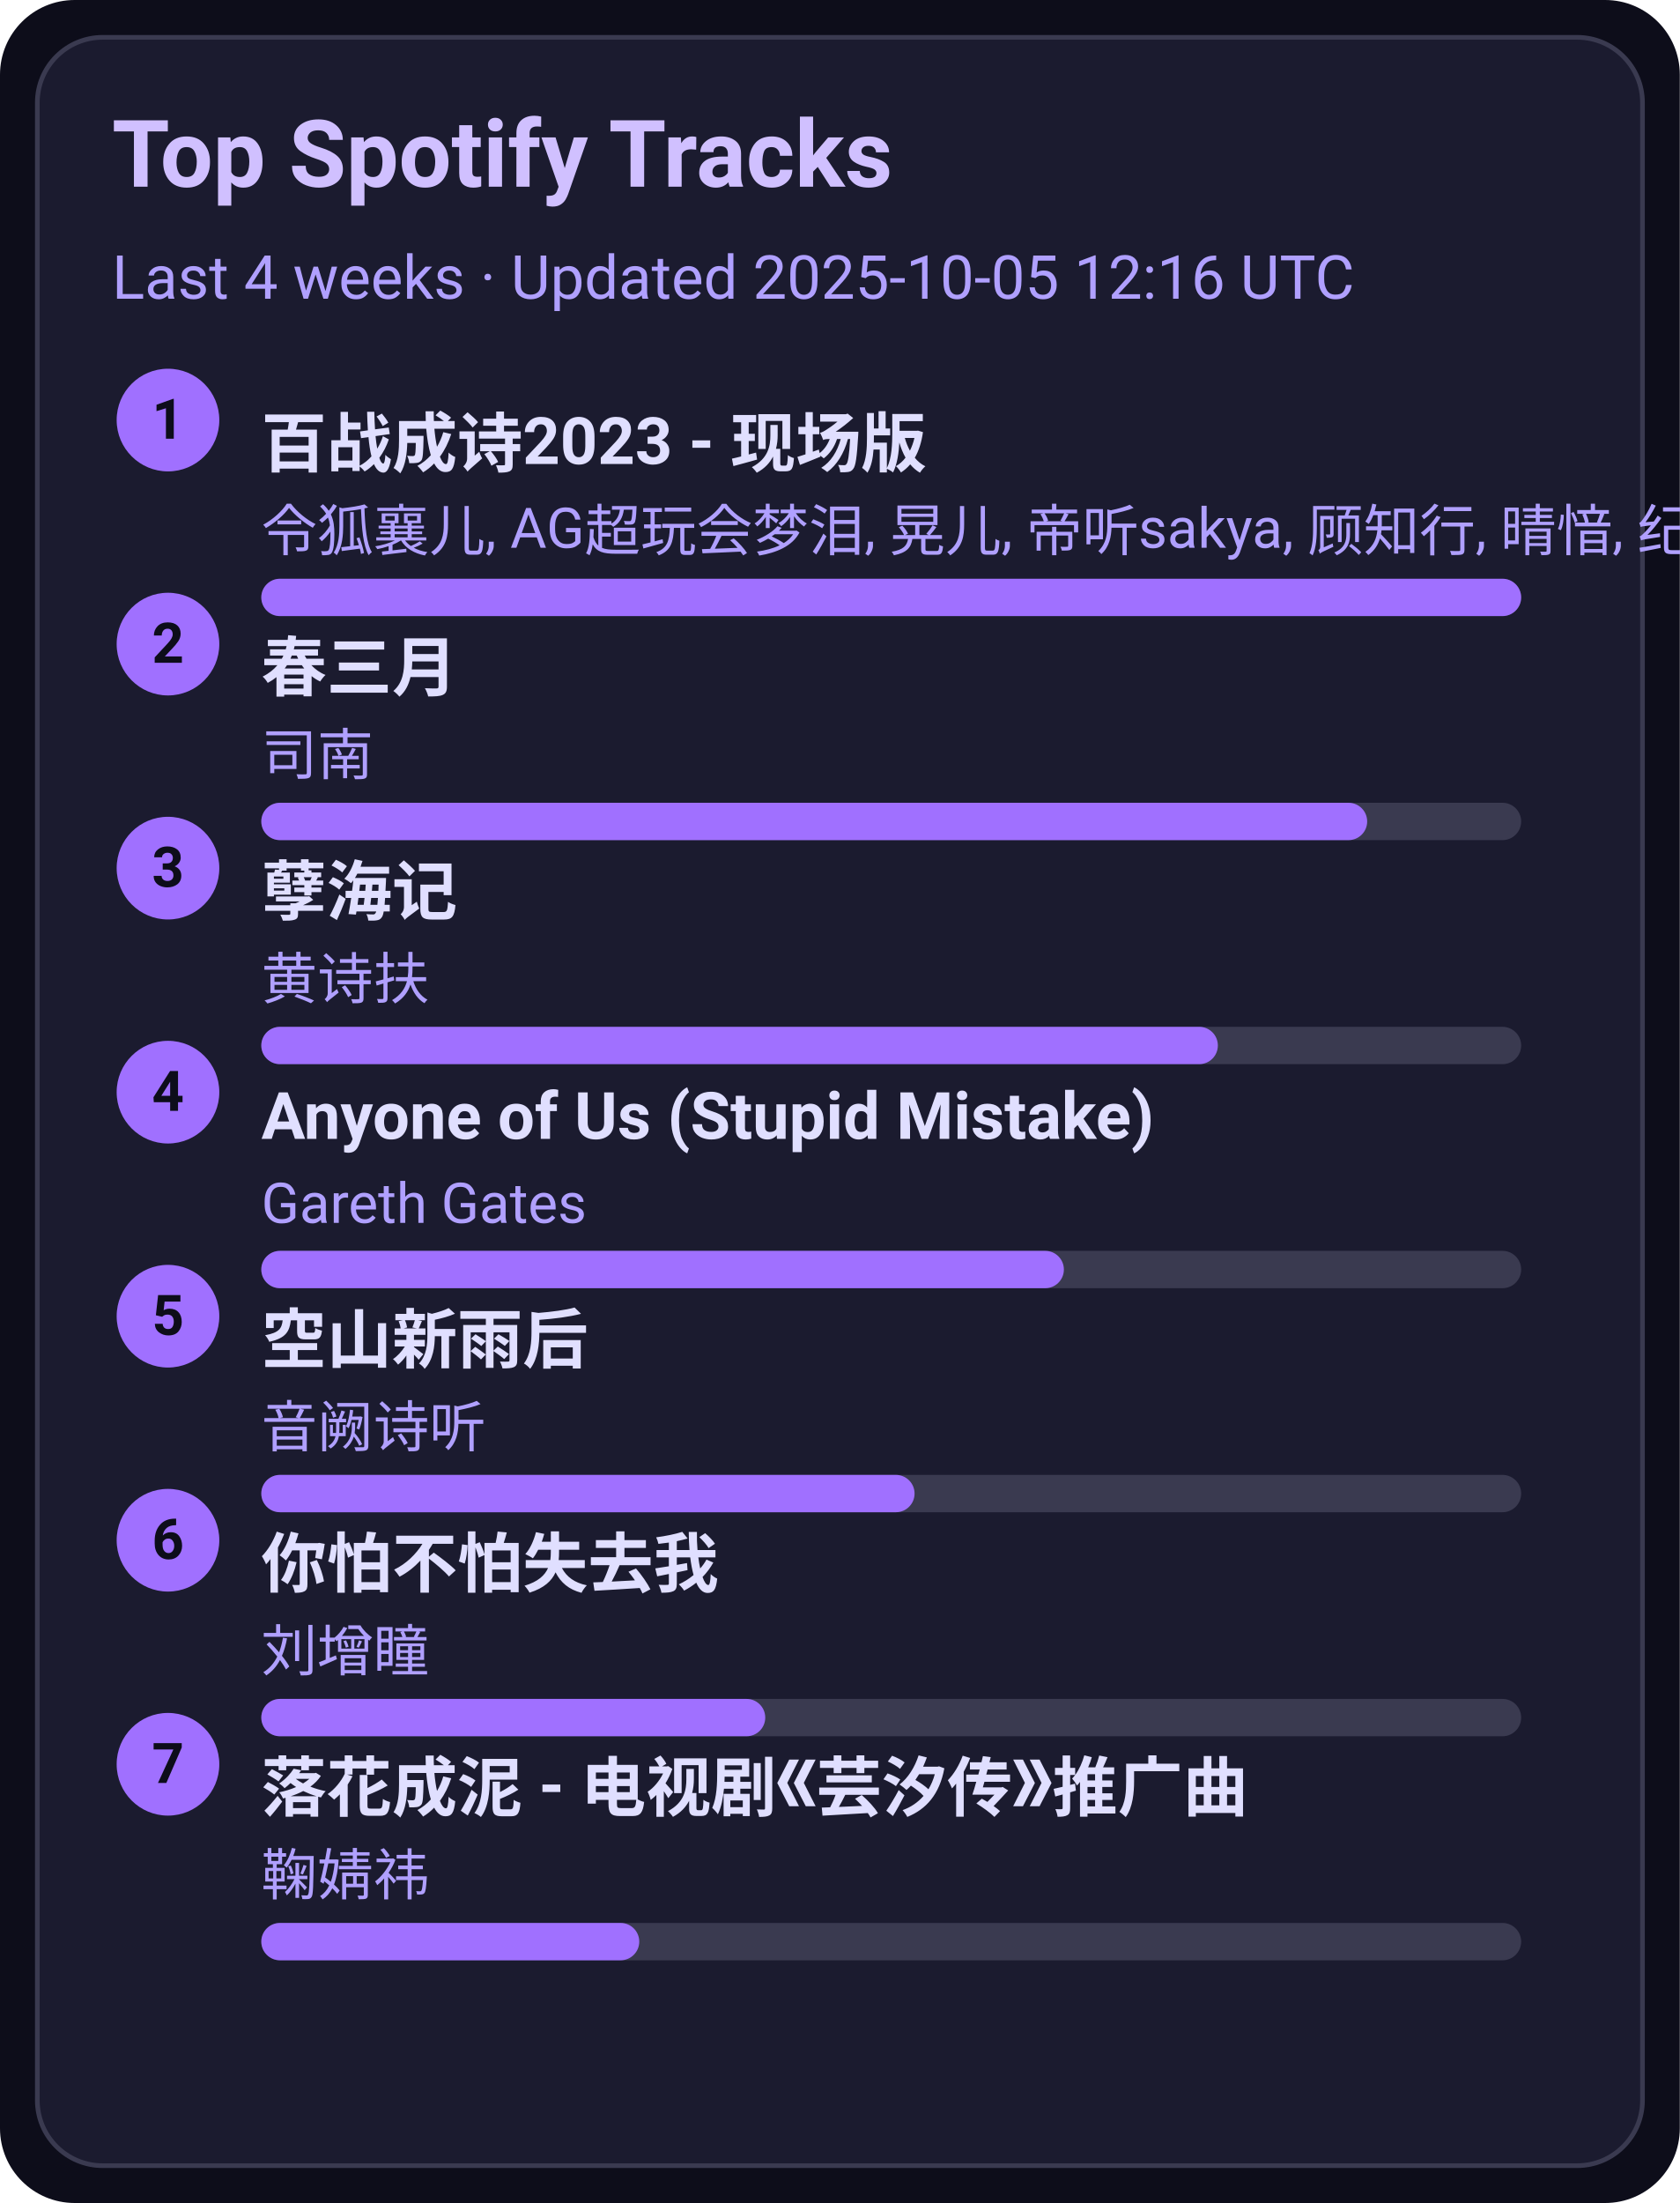
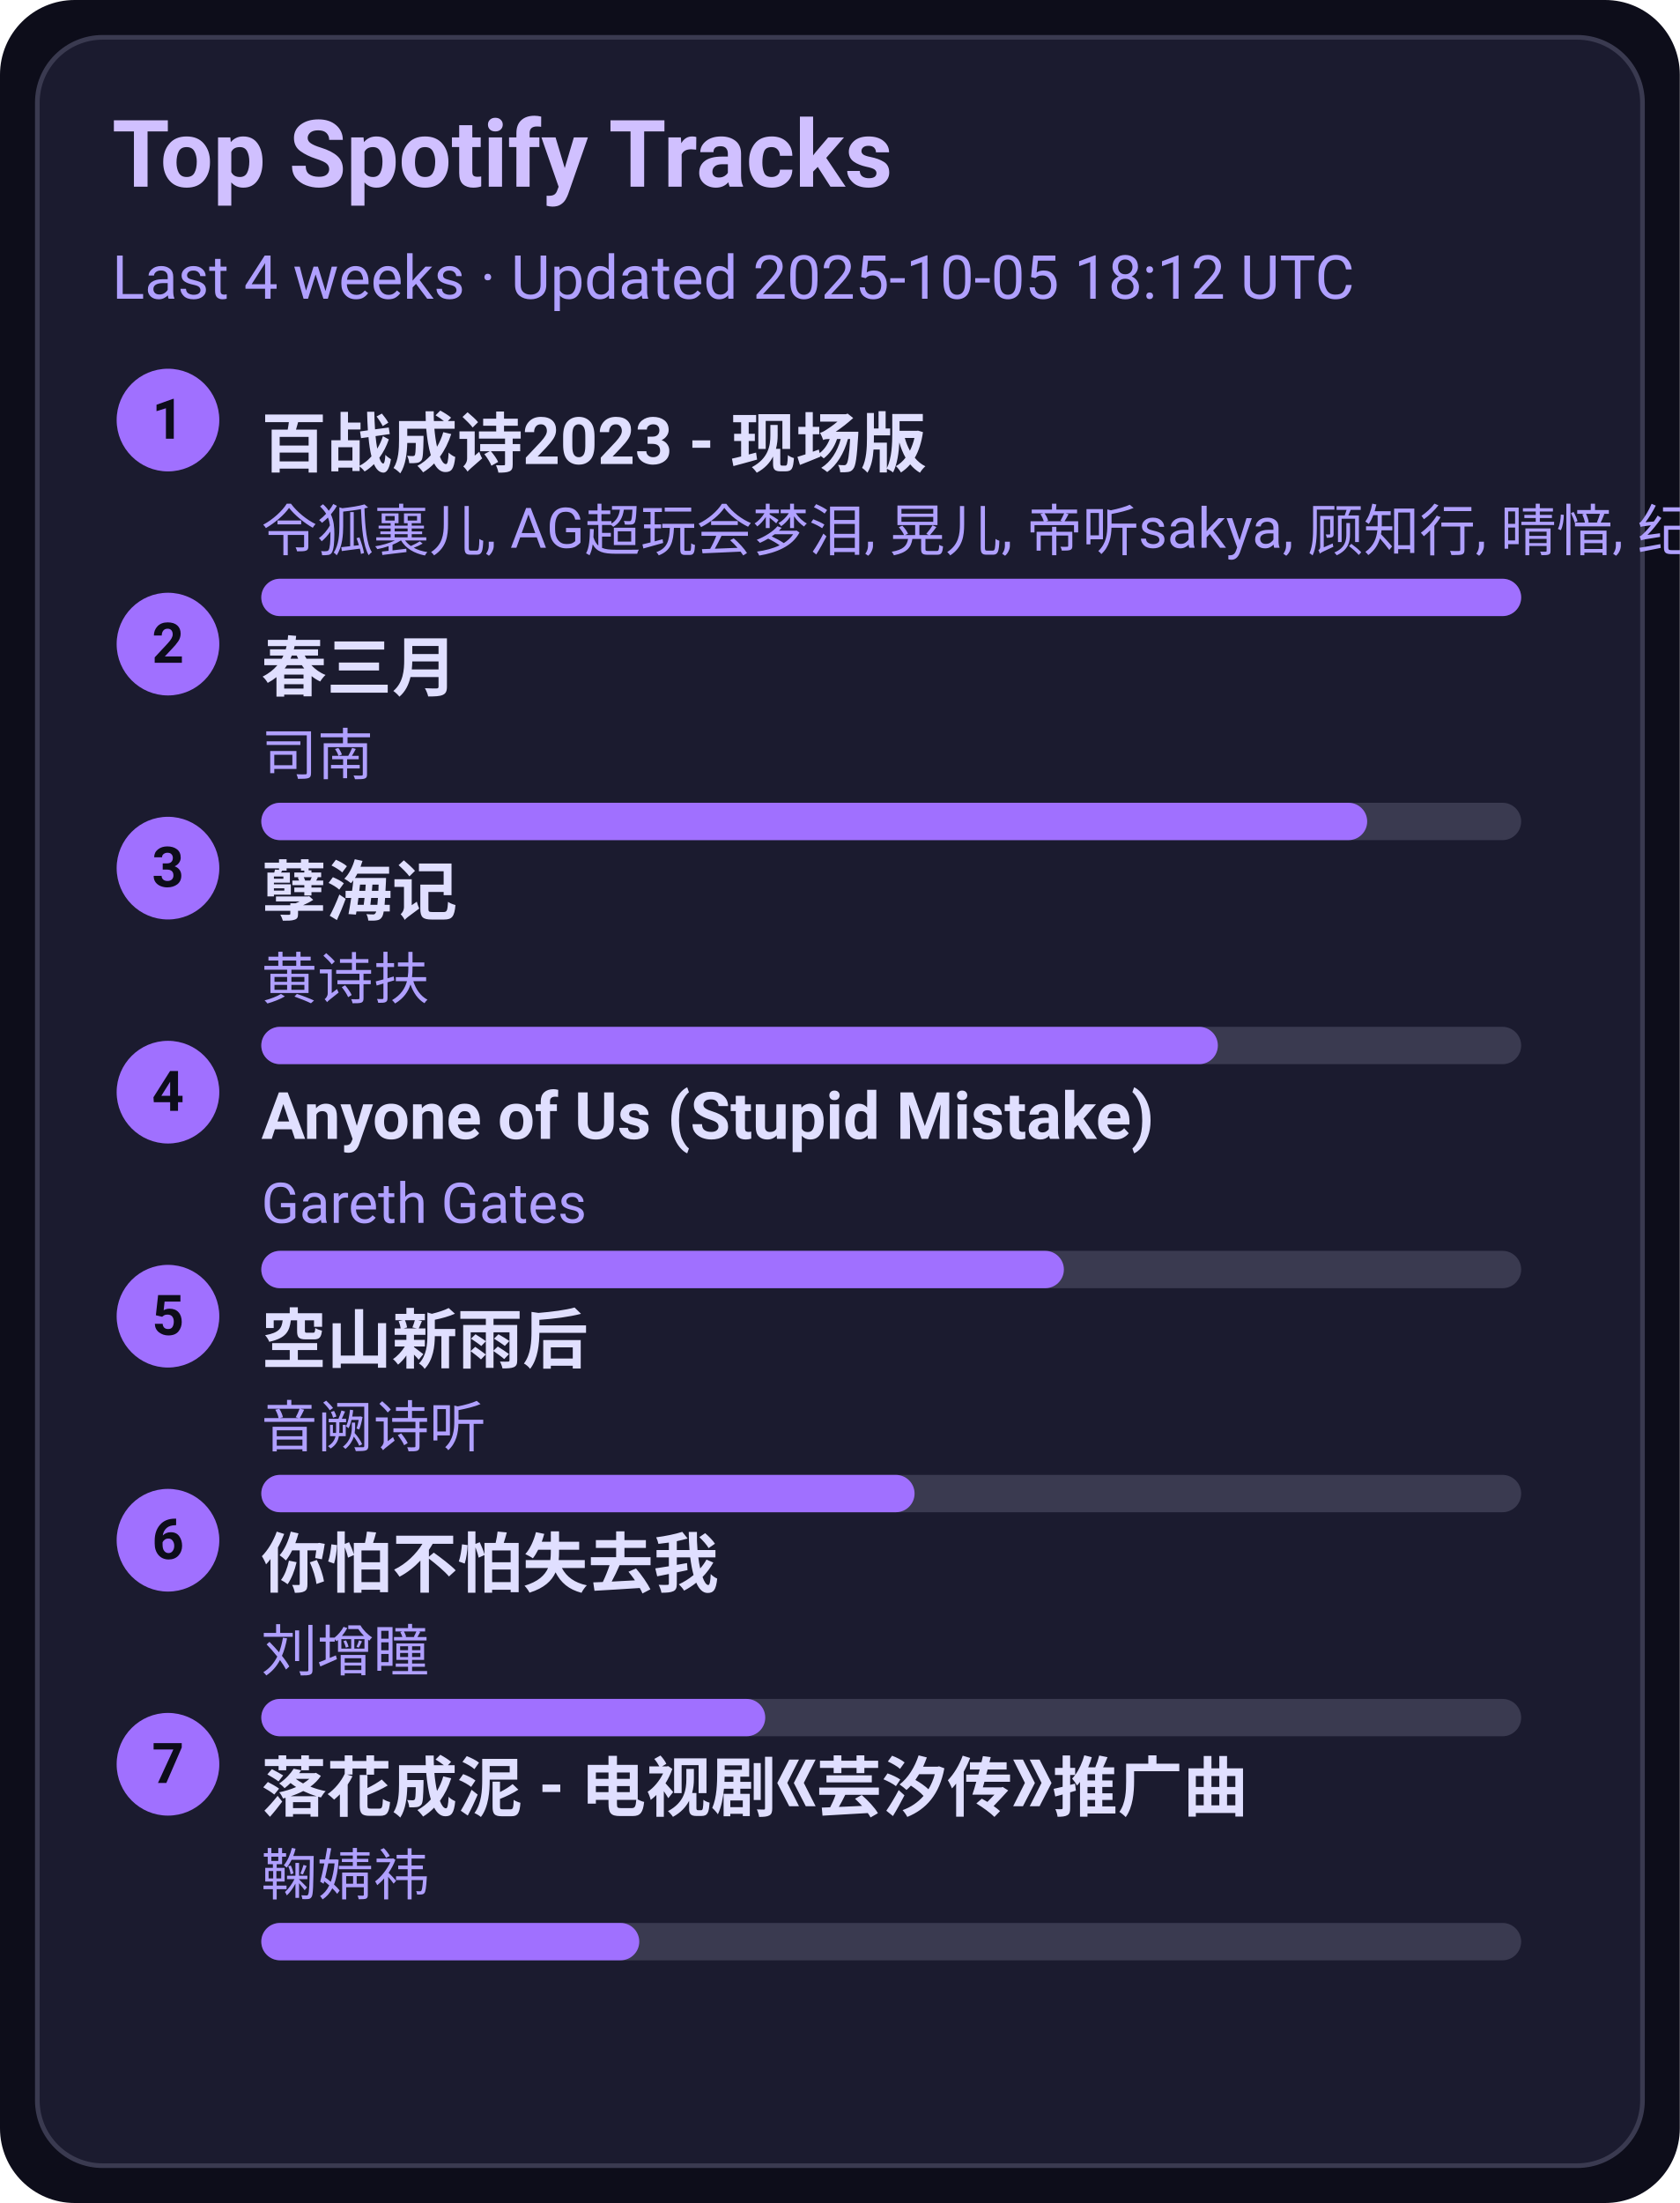
<svg xmlns="http://www.w3.org/2000/svg" width="360" height="472" viewBox="0 0 360 472">
  <style>text{font-family:-apple-system,BlinkMacSystemFont,Segoe UI,Roboto,Ubuntu,Helvetica Neue,Arial,Noto Sans,sans-serif}</style>
  <rect width="360" height="472" rx="16" fill="#0d0d1a" />
  <rect x="8" y="8" width="344" height="456" rx="14" fill="#1b1b2f" stroke="#3a3a50" />
  <text x="24" y="40" font-size="20" fill="#d0c0ff" font-weight="600">Top Spotify Tracks</text>
-   <text x="24" y="64" font-size="13" fill="#b0a0ff">Last 4 weeks · Updated 2025-10-05 12:16 UTC</text>
+   <text x="24" y="64" font-size="13" fill="#b0a0ff">Last 4 weeks · Updated 2025-10-05 18:12 UTC</text>
  <circle cx="36" cy="90" r="11" fill="#a070ff" />
  <text x="36" y="94" text-anchor="middle" font-size="12" fill="#0d0d1a" font-weight="700">1</text>
  <a href="https://open.spotify.com/track/2gttnS8fWnDwziLFt2TLEi" target="_blank" rel="noopener noreferrer">
    <text x="56" y="100" font-size="14" fill="#e0dfff" font-weight="600">百战成诗2023 - 现场版</text>
  </a>
  <text x="56" y="118" font-size="12" fill="#b0a0ff">令狐襄儿, AG超玩会梦泪, 晃儿, 帝听sakya, 顾知行, 晴愔, 纪粹希, 于冬然, 呦猫UNEKO</text>
  <rect x="56" y="124" width="270" height="8" rx="4" fill="#3a3a50" />
  <rect x="56" y="124" width="270" height="8" rx="4" fill="#a070ff" />
  <circle cx="36" cy="138" r="11" fill="#a070ff" />
  <text x="36" y="142" text-anchor="middle" font-size="12" fill="#0d0d1a" font-weight="700">2</text>
  <a href="https://open.spotify.com/track/5A9BOP4WTk2UayDlMb8w98" target="_blank" rel="noopener noreferrer">
    <text x="56" y="148" font-size="14" fill="#e0dfff" font-weight="600">春三月</text>
  </a>
  <text x="56" y="166" font-size="12" fill="#b0a0ff">司南</text>
  <rect x="56" y="172" width="270" height="8" rx="4" fill="#3a3a50" />
  <rect x="56" y="172" width="237" height="8" rx="4" fill="#a070ff" />
  <circle cx="36" cy="186" r="11" fill="#a070ff" />
  <text x="36" y="190" text-anchor="middle" font-size="12" fill="#0d0d1a" font-weight="700">3</text>
  <a href="https://open.spotify.com/track/3eIovUMhirNN6btJbpzNqD" target="_blank" rel="noopener noreferrer">
    <text x="56" y="196" font-size="14" fill="#e0dfff" font-weight="600">孽海记</text>
  </a>
  <text x="56" y="214" font-size="12" fill="#b0a0ff">黄诗扶</text>
  <rect x="56" y="220" width="270" height="8" rx="4" fill="#3a3a50" />
  <rect x="56" y="220" width="205" height="8" rx="4" fill="#a070ff" />
  <circle cx="36" cy="234" r="11" fill="#a070ff" />
  <text x="36" y="238" text-anchor="middle" font-size="12" fill="#0d0d1a" font-weight="700">4</text>
  <a href="https://open.spotify.com/track/7KZo8AI9F3Vnn3FXEYBL9f" target="_blank" rel="noopener noreferrer">
    <text x="56" y="244" font-size="14" fill="#e0dfff" font-weight="600">Anyone of Us (Stupid Mistake)</text>
  </a>
  <text x="56" y="262" font-size="12" fill="#b0a0ff">Gareth Gates</text>
  <rect x="56" y="268" width="270" height="8" rx="4" fill="#3a3a50" />
  <rect x="56" y="268" width="172" height="8" rx="4" fill="#a070ff" />
  <circle cx="36" cy="282" r="11" fill="#a070ff" />
  <text x="36" y="286" text-anchor="middle" font-size="12" fill="#0d0d1a" font-weight="700">5</text>
  <a href="https://open.spotify.com/track/7c1D58U8AIVOGlYzh5U6sk" target="_blank" rel="noopener noreferrer">
    <text x="56" y="292" font-size="14" fill="#e0dfff" font-weight="600">空山新雨后</text>
  </a>
  <text x="56" y="310" font-size="12" fill="#b0a0ff">音阙诗听</text>
  <rect x="56" y="316" width="270" height="8" rx="4" fill="#3a3a50" />
  <rect x="56" y="316" width="140" height="8" rx="4" fill="#a070ff" />
  <circle cx="36" cy="330" r="11" fill="#a070ff" />
  <text x="36" y="334" text-anchor="middle" font-size="12" fill="#0d0d1a" font-weight="700">6</text>
  <a href="https://open.spotify.com/track/0vKJhYNufamYZncaY3A8TO" target="_blank" rel="noopener noreferrer">
    <text x="56" y="340" font-size="14" fill="#e0dfff" font-weight="600">你怕不怕失去我</text>
  </a>
  <text x="56" y="358" font-size="12" fill="#b0a0ff">刘增瞳</text>
  <rect x="56" y="364" width="270" height="8" rx="4" fill="#3a3a50" />
  <rect x="56" y="364" width="108" height="8" rx="4" fill="#a070ff" />
  <circle cx="36" cy="378" r="11" fill="#a070ff" />
  <text x="36" y="382" text-anchor="middle" font-size="12" fill="#0d0d1a" font-weight="700">7</text>
  <a href="https://open.spotify.com/track/3kOZsJz3crGIWWHeoCNa0O" target="_blank" rel="noopener noreferrer">
    <text x="56" y="388" font-size="14" fill="#e0dfff" font-weight="600">落花成泥 - 电视剧《芸汐传》推广曲</text>
  </a>
  <text x="56" y="406" font-size="12" fill="#b0a0ff">鞠婧祎</text>
  <rect x="56" y="412" width="270" height="8" rx="4" fill="#3a3a50" />
  <rect x="56" y="412" width="81" height="8" rx="4" fill="#a070ff" />
</svg>
